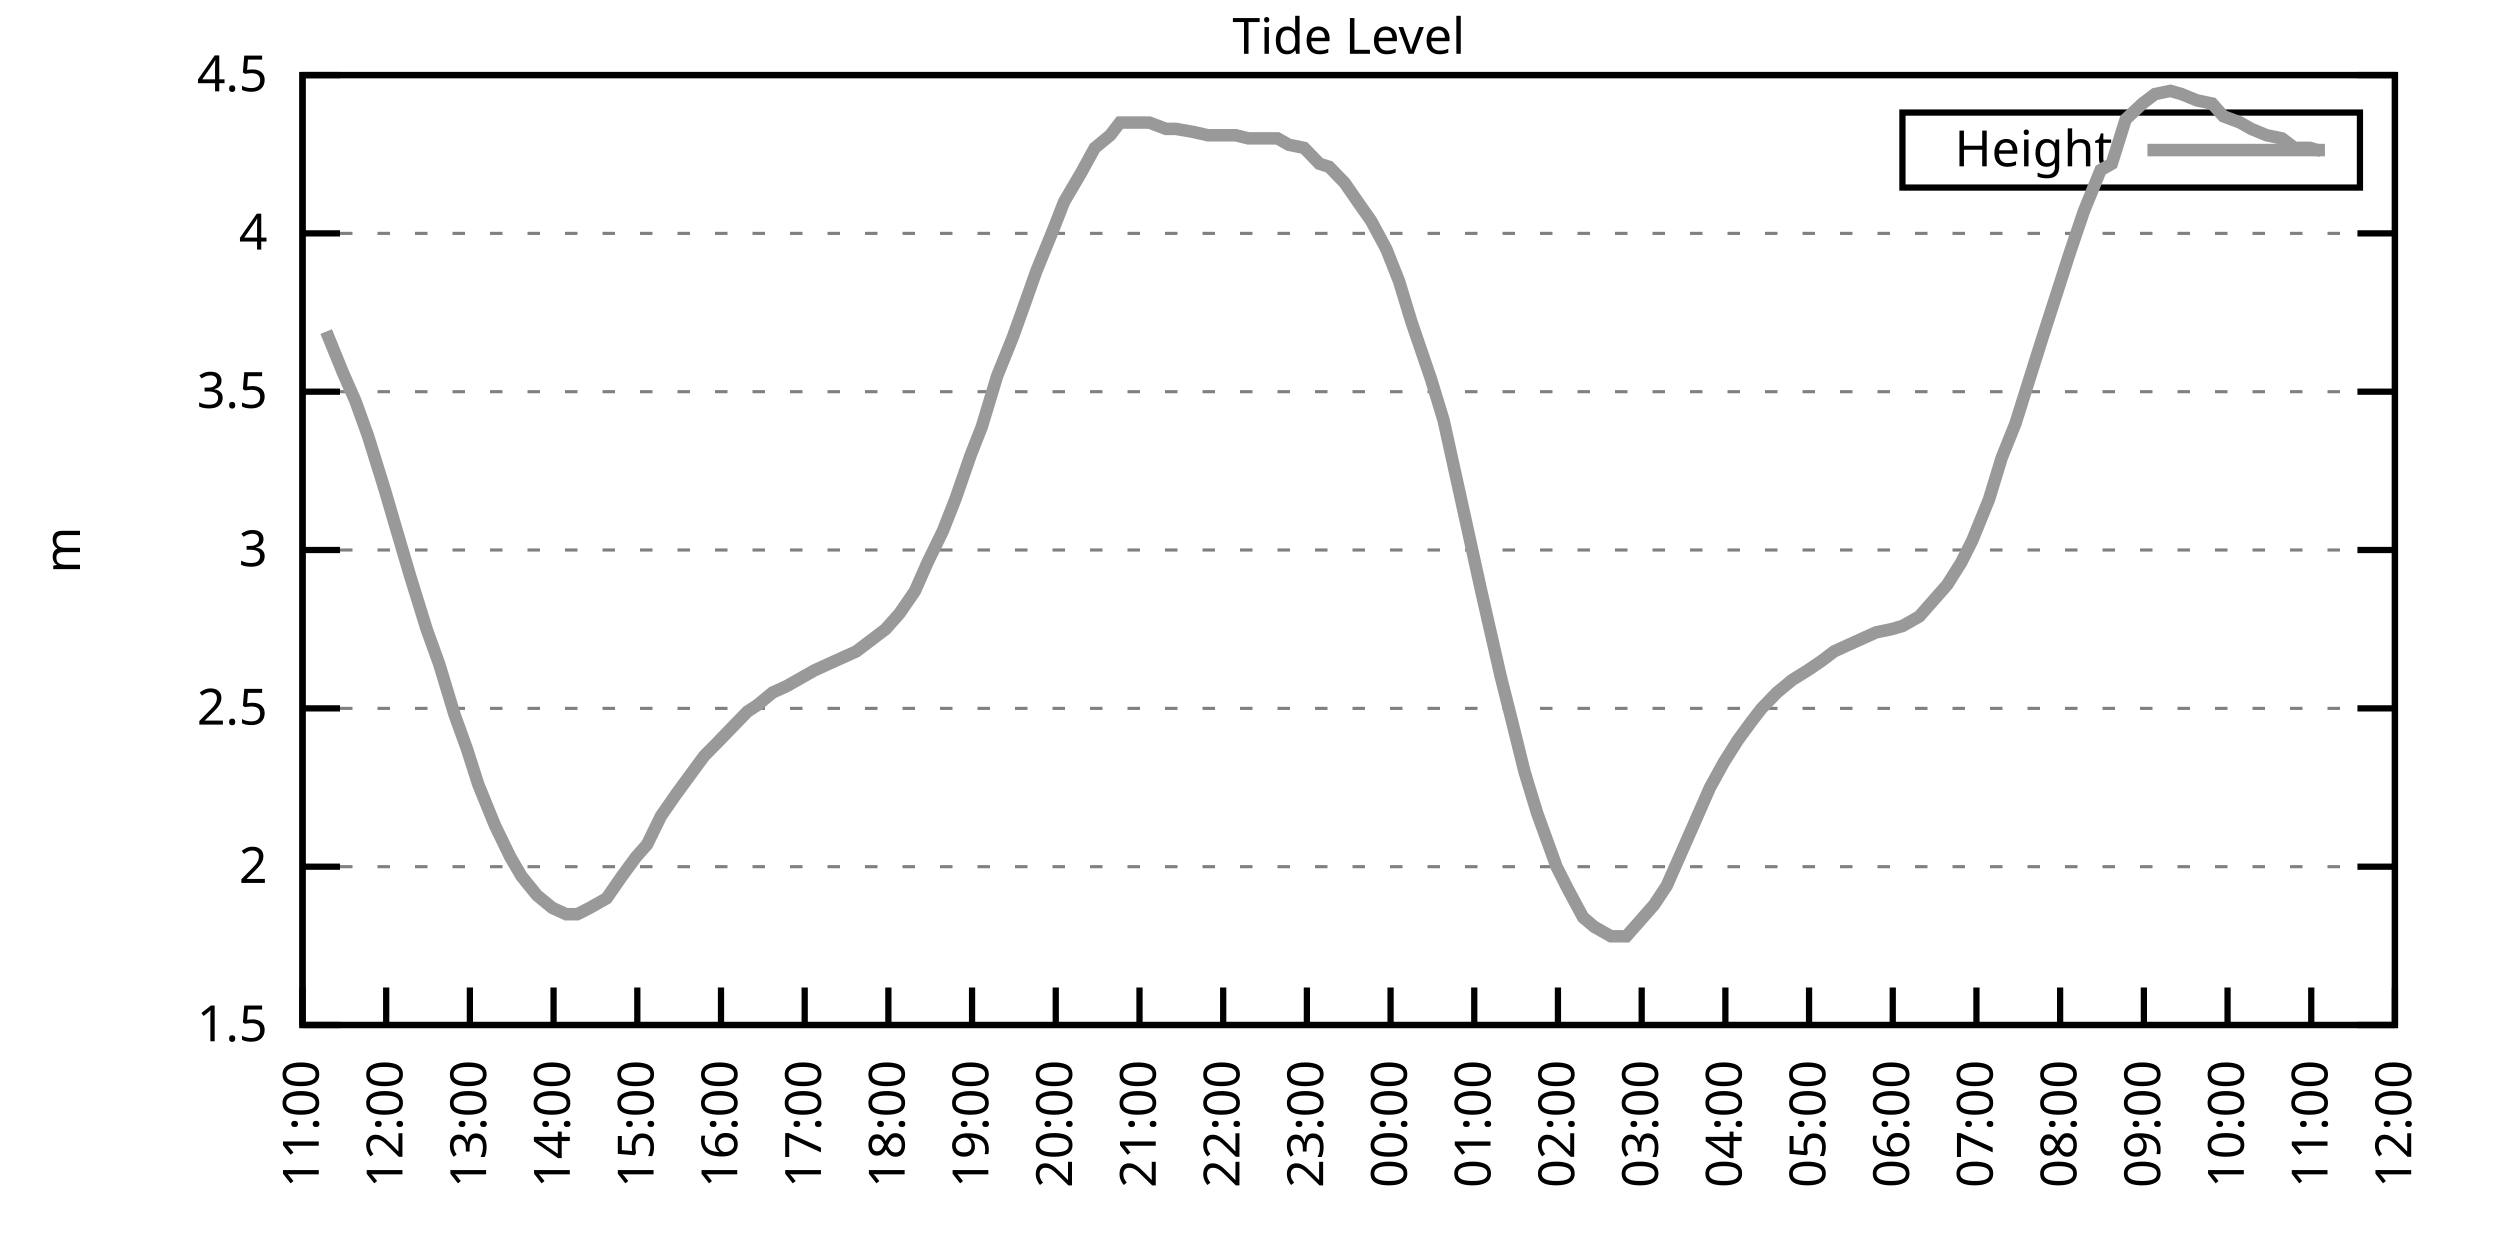
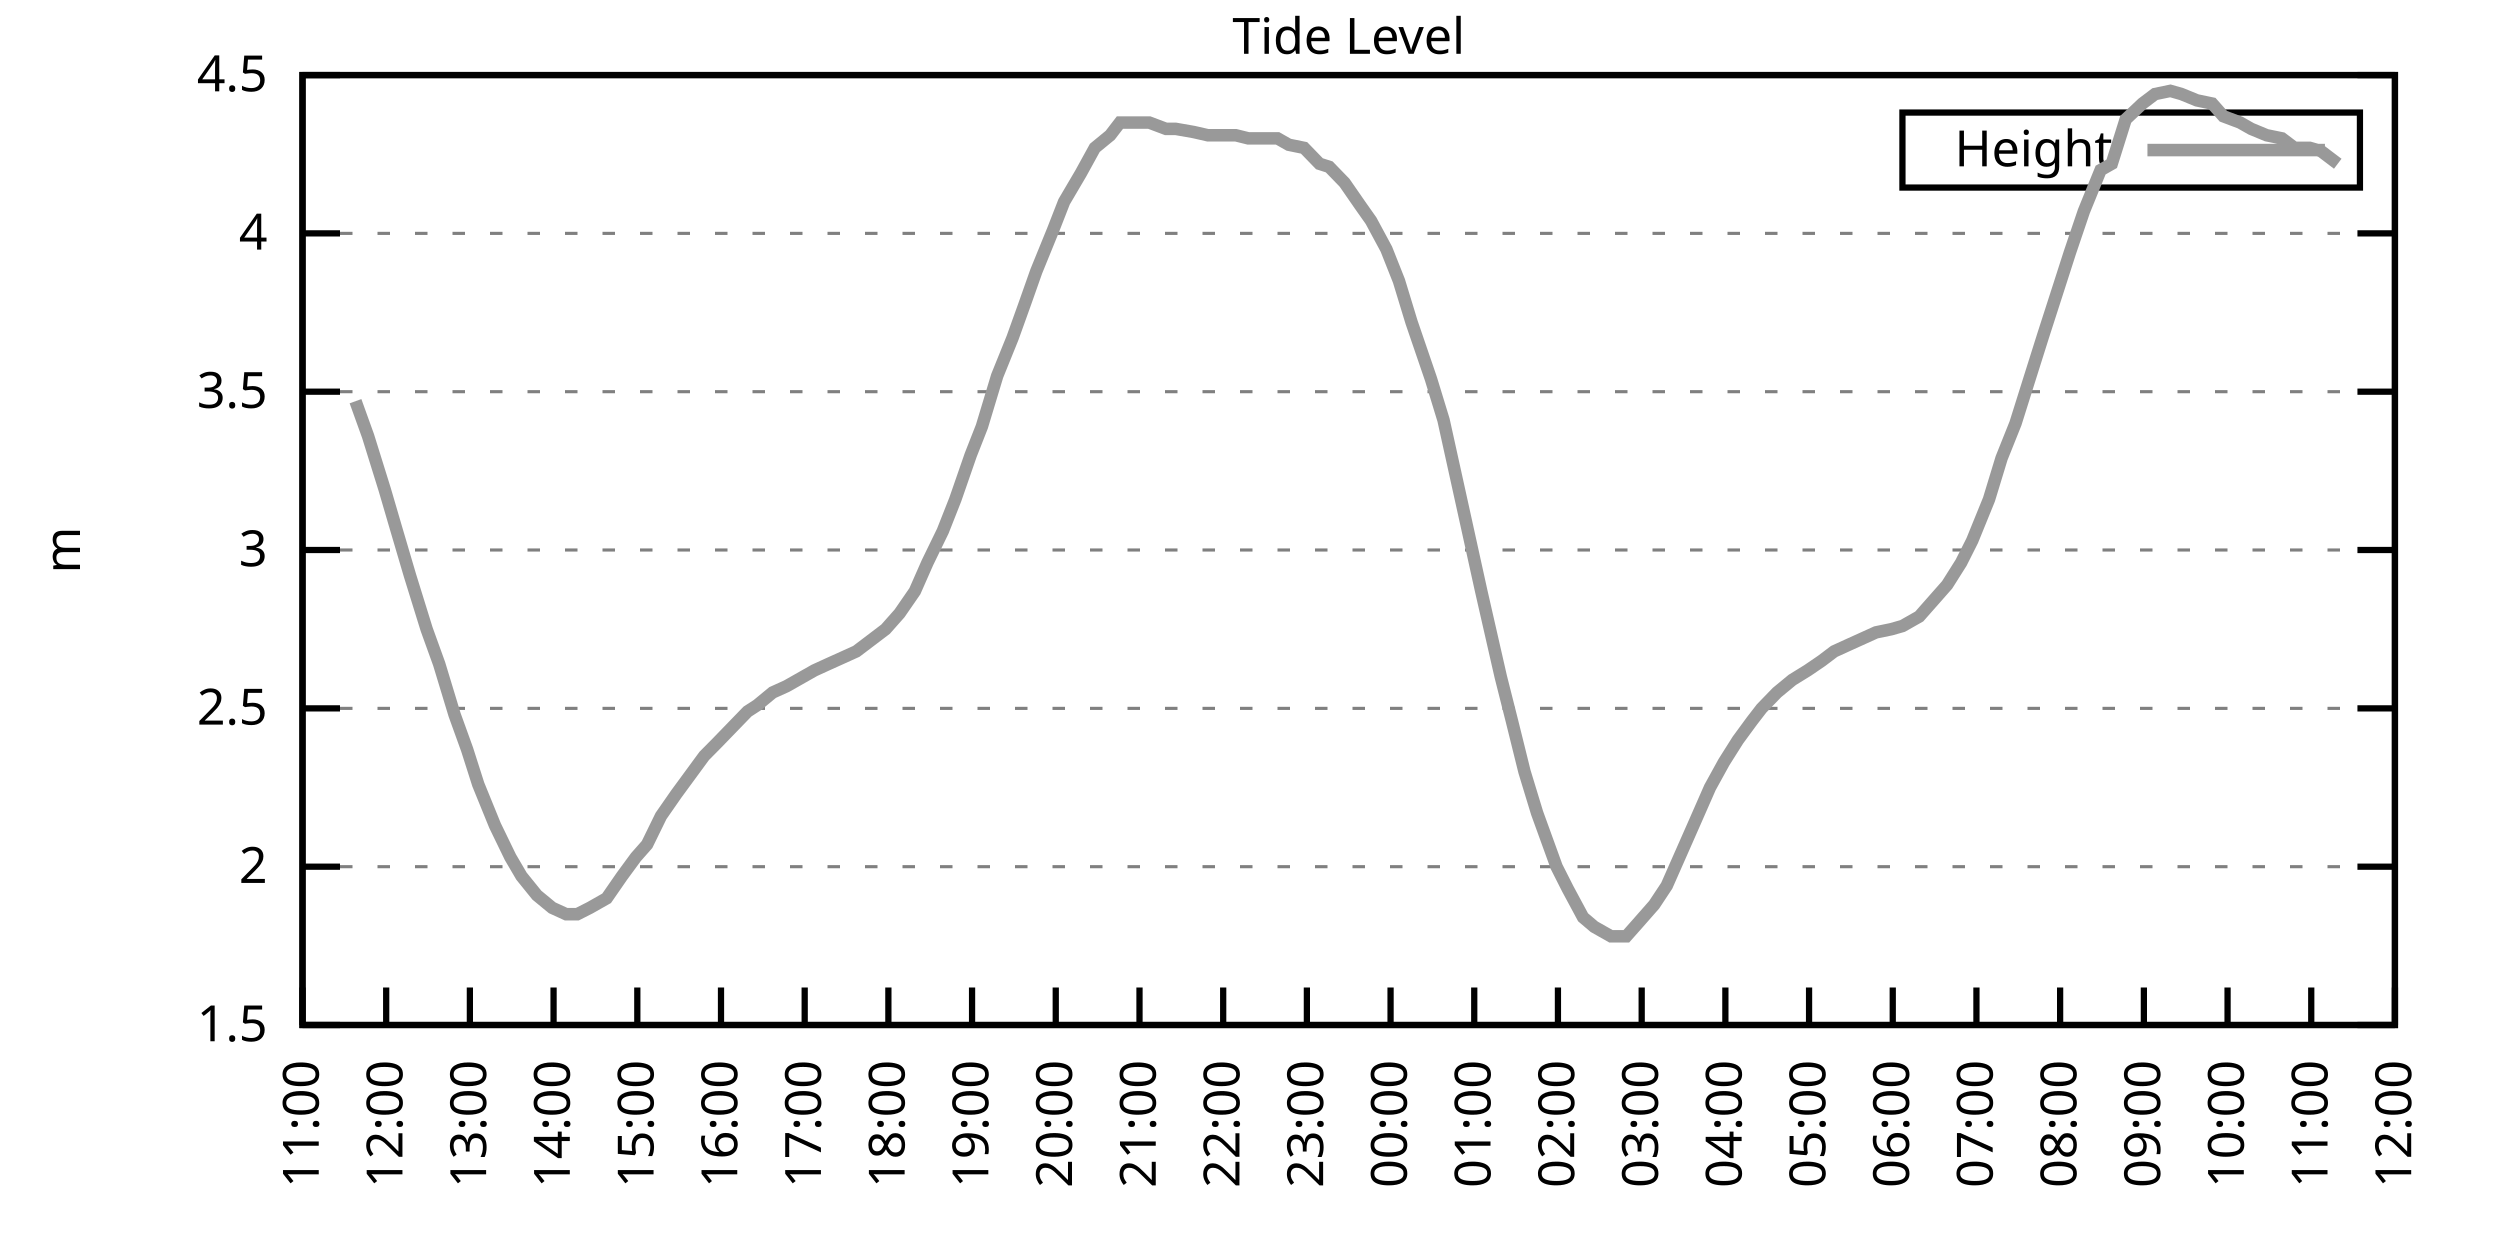
<svg xmlns="http://www.w3.org/2000/svg" xmlns:xlink="http://www.w3.org/1999/xlink" width="400" height="200" viewBox="0 0 400 200">
  <g id="gnuplot_canvas">
    <rect x="0" y="0" width="400" height="200" fill="none" />
    <defs>
      <circle id="gpDot" r="0.5" stroke-width="0.5" stroke="currentColor" />
      <path id="gpPt0" stroke-width="0.333" stroke="currentColor" d="M-1,0 h2 M0,-1 v2" />
      <path id="gpPt1" stroke-width="0.333" stroke="currentColor" d="M-1,-1 L1,1 M1,-1 L-1,1" />
      <path id="gpPt2" stroke-width="0.333" stroke="currentColor" d="M-1,0 L1,0 M0,-1 L0,1 M-1,-1 L1,1 M-1,1 L1,-1" />
      <rect id="gpPt3" stroke-width="0.333" stroke="currentColor" x="-1" y="-1" width="2" height="2" />
      <rect id="gpPt4" stroke-width="0.333" stroke="currentColor" fill="currentColor" x="-1" y="-1" width="2" height="2" />
      <circle id="gpPt5" stroke-width="0.333" stroke="currentColor" cx="0" cy="0" r="1" />
      <use xlink:href="#gpPt5" id="gpPt6" fill="currentColor" stroke="none" />
      <path id="gpPt7" stroke-width="0.333" stroke="currentColor" d="M0,-1.33 L-1.33,0.67 L1.33,0.67 z" />
      <use xlink:href="#gpPt7" id="gpPt8" fill="currentColor" stroke="none" />
      <use xlink:href="#gpPt7" id="gpPt9" stroke="currentColor" transform="rotate(180)" />
      <use xlink:href="#gpPt9" id="gpPt10" fill="currentColor" stroke="none" />
      <use xlink:href="#gpPt3" id="gpPt11" stroke="currentColor" transform="rotate(45)" />
      <use xlink:href="#gpPt11" id="gpPt12" fill="currentColor" stroke="none" />
      <path id="gpPt13" stroke-width="0.333" stroke="currentColor" d="M0,1.330 L1.265,0.411 L0.782,-1.067 L-0.782,-1.076 L-1.265,0.411 z" />
      <use xlink:href="#gpPt13" id="gpPt14" fill="currentColor" stroke="none" />
      <filter id="textbox" filterUnits="objectBoundingBox" x="0" y="0" height="1" width="1">
        <feFlood flood-color="white" flood-opacity="1" result="bgnd" />
        <feComposite in="SourceGraphic" in2="bgnd" operator="atop" />
      </filter>
      <filter id="greybox" filterUnits="objectBoundingBox" x="0" y="0" height="1" width="1">
        <feFlood flood-color="lightgrey" flood-opacity="1" result="grey" />
        <feComposite in="SourceGraphic" in2="grey" operator="atop" />
      </filter>
    </defs>
    <g fill="none" color="white" stroke="currentColor" stroke-width="1.00" stroke-linecap="butt" stroke-linejoin="miter">
</g>
    <g fill="none" color="black" stroke="currentColor" stroke-width="1.00" stroke-linecap="butt" stroke-linejoin="miter">
      <g stroke="none" shape-rendering="crispEdges">
        <polygon fill="rgb(255, 255, 255)" points="48.40,164.00 383.18,164.00 383.18,12.02 48.40,12.02 " />
      </g>
    </g>
    <g fill="none" color="black" stroke="currentColor" stroke-width="1.00" stroke-linecap="butt" stroke-linejoin="miter">
</g>
    <g fill="none" color="black" stroke="black" stroke-width="0.50" stroke-linecap="butt" stroke-linejoin="miter">
</g>
    <g fill="none" color="gray" stroke="currentColor" stroke-width="0.50" stroke-linecap="butt" stroke-linejoin="miter">
      <path stroke="gray" stroke-dasharray="2,4" class="gridline" d="M48.40,164.00 L383.19,164.00  " />
    </g>
    <g fill="none" color="gray" stroke="gray" stroke-width="1.00" stroke-linecap="butt" stroke-linejoin="miter">
</g>
    <g fill="none" color="black" stroke="currentColor" stroke-width="1.00" stroke-linecap="butt" stroke-linejoin="miter">
      <path stroke="black" d="M48.40,164.00 L54.40,164.00 M383.19,164.00 L377.19,164.00  " />
      <g transform="translate(42.80,166.60)" stroke="none" fill="black" font-family="Sans" font-size="8.00" text-anchor="end">
        <text>
          <tspan font-family="Sans"> 1.5</tspan>
        </text>
      </g>
    </g>
    <g fill="none" color="black" stroke="currentColor" stroke-width="1.00" stroke-linecap="butt" stroke-linejoin="miter">
</g>
    <g fill="none" color="black" stroke="black" stroke-width="0.50" stroke-linecap="butt" stroke-linejoin="miter">
</g>
    <g fill="none" color="gray" stroke="currentColor" stroke-width="0.50" stroke-linecap="butt" stroke-linejoin="miter">
      <path stroke="gray" stroke-dasharray="2,4" class="gridline" d="M48.40,138.67 L383.19,138.67  " />
    </g>
    <g fill="none" color="gray" stroke="gray" stroke-width="1.00" stroke-linecap="butt" stroke-linejoin="miter">
</g>
    <g fill="none" color="black" stroke="currentColor" stroke-width="1.00" stroke-linecap="butt" stroke-linejoin="miter">
      <path stroke="black" d="M48.40,138.67 L54.40,138.67 M383.19,138.67 L377.19,138.67  " />
      <g transform="translate(42.80,141.27)" stroke="none" fill="black" font-family="Sans" font-size="8.00" text-anchor="end">
        <text>
          <tspan font-family="Sans"> 2</tspan>
        </text>
      </g>
    </g>
    <g fill="none" color="black" stroke="currentColor" stroke-width="1.00" stroke-linecap="butt" stroke-linejoin="miter">
</g>
    <g fill="none" color="black" stroke="black" stroke-width="0.50" stroke-linecap="butt" stroke-linejoin="miter">
</g>
    <g fill="none" color="gray" stroke="currentColor" stroke-width="0.50" stroke-linecap="butt" stroke-linejoin="miter">
      <path stroke="gray" stroke-dasharray="2,4" class="gridline" d="M48.40,113.34 L383.19,113.34  " />
    </g>
    <g fill="none" color="gray" stroke="gray" stroke-width="1.00" stroke-linecap="butt" stroke-linejoin="miter">
</g>
    <g fill="none" color="black" stroke="currentColor" stroke-width="1.00" stroke-linecap="butt" stroke-linejoin="miter">
      <path stroke="black" d="M48.40,113.34 L54.40,113.34 M383.19,113.34 L377.19,113.34  " />
      <g transform="translate(42.80,115.94)" stroke="none" fill="black" font-family="Sans" font-size="8.00" text-anchor="end">
        <text>
          <tspan font-family="Sans"> 2.5</tspan>
        </text>
      </g>
    </g>
    <g fill="none" color="black" stroke="currentColor" stroke-width="1.00" stroke-linecap="butt" stroke-linejoin="miter">
</g>
    <g fill="none" color="black" stroke="black" stroke-width="0.50" stroke-linecap="butt" stroke-linejoin="miter">
</g>
    <g fill="none" color="gray" stroke="currentColor" stroke-width="0.50" stroke-linecap="butt" stroke-linejoin="miter">
      <path stroke="gray" stroke-dasharray="2,4" class="gridline" d="M48.40,88.00 L383.19,88.00  " />
    </g>
    <g fill="none" color="gray" stroke="gray" stroke-width="1.00" stroke-linecap="butt" stroke-linejoin="miter">
</g>
    <g fill="none" color="black" stroke="currentColor" stroke-width="1.00" stroke-linecap="butt" stroke-linejoin="miter">
      <path stroke="black" d="M48.40,88.00 L54.40,88.00 M383.19,88.00 L377.19,88.00  " />
      <g transform="translate(42.80,90.60)" stroke="none" fill="black" font-family="Sans" font-size="8.00" text-anchor="end">
        <text>
          <tspan font-family="Sans"> 3</tspan>
        </text>
      </g>
    </g>
    <g fill="none" color="black" stroke="currentColor" stroke-width="1.00" stroke-linecap="butt" stroke-linejoin="miter">
</g>
    <g fill="none" color="black" stroke="black" stroke-width="0.50" stroke-linecap="butt" stroke-linejoin="miter">
</g>
    <g fill="none" color="gray" stroke="currentColor" stroke-width="0.50" stroke-linecap="butt" stroke-linejoin="miter">
      <path stroke="gray" stroke-dasharray="2,4" class="gridline" d="M48.40,62.67 L383.19,62.67  " />
    </g>
    <g fill="none" color="gray" stroke="gray" stroke-width="1.00" stroke-linecap="butt" stroke-linejoin="miter">
</g>
    <g fill="none" color="black" stroke="currentColor" stroke-width="1.00" stroke-linecap="butt" stroke-linejoin="miter">
      <path stroke="black" d="M48.40,62.67 L54.40,62.67 M383.19,62.67 L377.19,62.67  " />
      <g transform="translate(42.80,65.27)" stroke="none" fill="black" font-family="Sans" font-size="8.00" text-anchor="end">
        <text>
          <tspan font-family="Sans"> 3.5</tspan>
        </text>
      </g>
    </g>
    <g fill="none" color="black" stroke="currentColor" stroke-width="1.00" stroke-linecap="butt" stroke-linejoin="miter">
</g>
    <g fill="none" color="black" stroke="black" stroke-width="0.50" stroke-linecap="butt" stroke-linejoin="miter">
</g>
    <g fill="none" color="gray" stroke="currentColor" stroke-width="0.50" stroke-linecap="butt" stroke-linejoin="miter">
      <path stroke="gray" stroke-dasharray="2,4" class="gridline" d="M48.40,37.34 L383.19,37.34  " />
    </g>
    <g fill="none" color="gray" stroke="gray" stroke-width="1.00" stroke-linecap="butt" stroke-linejoin="miter">
</g>
    <g fill="none" color="black" stroke="currentColor" stroke-width="1.00" stroke-linecap="butt" stroke-linejoin="miter">
      <path stroke="black" d="M48.40,37.34 L54.40,37.34 M383.19,37.34 L377.19,37.34  " />
      <g transform="translate(42.80,39.94)" stroke="none" fill="black" font-family="Sans" font-size="8.00" text-anchor="end">
        <text>
          <tspan font-family="Sans"> 4</tspan>
        </text>
      </g>
    </g>
    <g fill="none" color="black" stroke="currentColor" stroke-width="1.00" stroke-linecap="butt" stroke-linejoin="miter">
</g>
    <g fill="none" color="black" stroke="black" stroke-width="0.50" stroke-linecap="butt" stroke-linejoin="miter">
</g>
    <g fill="none" color="gray" stroke="currentColor" stroke-width="0.50" stroke-linecap="butt" stroke-linejoin="miter">
      <path stroke="gray" stroke-dasharray="2,4" class="gridline" d="M48.40,12.01 L383.19,12.01  " />
    </g>
    <g fill="none" color="gray" stroke="gray" stroke-width="1.00" stroke-linecap="butt" stroke-linejoin="miter">
</g>
    <g fill="none" color="black" stroke="currentColor" stroke-width="1.00" stroke-linecap="butt" stroke-linejoin="miter">
      <path stroke="black" d="M48.40,12.01 L54.40,12.01 M383.19,12.01 L377.19,12.01  " />
      <g transform="translate(42.80,14.61)" stroke="none" fill="black" font-family="Sans" font-size="8.00" text-anchor="end">
        <text>
          <tspan font-family="Sans"> 4.5</tspan>
        </text>
      </g>
    </g>
    <g fill="none" color="black" stroke="currentColor" stroke-width="1.00" stroke-linecap="butt" stroke-linejoin="miter">
      <path stroke="black" d="M48.40,164.00 L48.40,158.00  " />
      <g transform="translate(51.00,169.60) rotate(270.00)" stroke="none" fill="black" font-family="Sans" font-size="8.00" text-anchor="end">
        <text>
          <tspan font-family="Sans">11:00</tspan>
        </text>
      </g>
    </g>
    <g fill="none" color="black" stroke="currentColor" stroke-width="1.00" stroke-linecap="butt" stroke-linejoin="miter">
      <path stroke="black" d="M61.79,164.00 L61.79,158.00  " />
      <g transform="translate(64.39,169.60) rotate(270.00)" stroke="none" fill="black" font-family="Sans" font-size="8.00" text-anchor="end">
        <text>
          <tspan font-family="Sans">12:00</tspan>
        </text>
      </g>
    </g>
    <g fill="none" color="black" stroke="currentColor" stroke-width="1.00" stroke-linecap="butt" stroke-linejoin="miter">
      <path stroke="black" d="M75.18,164.00 L75.18,158.00  " />
      <g transform="translate(77.78,169.60) rotate(270.00)" stroke="none" fill="black" font-family="Sans" font-size="8.00" text-anchor="end">
        <text>
          <tspan font-family="Sans">13:00</tspan>
        </text>
      </g>
    </g>
    <g fill="none" color="black" stroke="currentColor" stroke-width="1.00" stroke-linecap="butt" stroke-linejoin="miter">
      <path stroke="black" d="M88.57,164.00 L88.57,158.00  " />
      <g transform="translate(91.17,169.60) rotate(270.00)" stroke="none" fill="black" font-family="Sans" font-size="8.00" text-anchor="end">
        <text>
          <tspan font-family="Sans">14:00</tspan>
        </text>
      </g>
    </g>
    <g fill="none" color="black" stroke="currentColor" stroke-width="1.00" stroke-linecap="butt" stroke-linejoin="miter">
      <path stroke="black" d="M101.97,164.00 L101.97,158.00  " />
      <g transform="translate(104.57,169.60) rotate(270.00)" stroke="none" fill="black" font-family="Sans" font-size="8.00" text-anchor="end">
        <text>
          <tspan font-family="Sans">15:00</tspan>
        </text>
      </g>
    </g>
    <g fill="none" color="black" stroke="currentColor" stroke-width="1.00" stroke-linecap="butt" stroke-linejoin="miter">
      <path stroke="black" d="M115.36,164.00 L115.36,158.00  " />
      <g transform="translate(117.96,169.60) rotate(270.00)" stroke="none" fill="black" font-family="Sans" font-size="8.00" text-anchor="end">
        <text>
          <tspan font-family="Sans">16:00</tspan>
        </text>
      </g>
    </g>
    <g fill="none" color="black" stroke="currentColor" stroke-width="1.00" stroke-linecap="butt" stroke-linejoin="miter">
      <path stroke="black" d="M128.75,164.00 L128.75,158.00  " />
      <g transform="translate(131.35,169.60) rotate(270.00)" stroke="none" fill="black" font-family="Sans" font-size="8.00" text-anchor="end">
        <text>
          <tspan font-family="Sans">17:00</tspan>
        </text>
      </g>
    </g>
    <g fill="none" color="black" stroke="currentColor" stroke-width="1.00" stroke-linecap="butt" stroke-linejoin="miter">
      <path stroke="black" d="M142.14,164.00 L142.14,158.00  " />
      <g transform="translate(144.74,169.60) rotate(270.00)" stroke="none" fill="black" font-family="Sans" font-size="8.00" text-anchor="end">
        <text>
          <tspan font-family="Sans">18:00</tspan>
        </text>
      </g>
    </g>
    <g fill="none" color="black" stroke="currentColor" stroke-width="1.00" stroke-linecap="butt" stroke-linejoin="miter">
      <path stroke="black" d="M155.53,164.00 L155.53,158.00  " />
      <g transform="translate(158.13,169.60) rotate(270.00)" stroke="none" fill="black" font-family="Sans" font-size="8.00" text-anchor="end">
        <text>
          <tspan font-family="Sans">19:00</tspan>
        </text>
      </g>
    </g>
    <g fill="none" color="black" stroke="currentColor" stroke-width="1.00" stroke-linecap="butt" stroke-linejoin="miter">
      <path stroke="black" d="M168.92,164.00 L168.92,158.00  " />
      <g transform="translate(171.52,169.60) rotate(270.00)" stroke="none" fill="black" font-family="Sans" font-size="8.00" text-anchor="end">
        <text>
          <tspan font-family="Sans">20:00</tspan>
        </text>
      </g>
    </g>
    <g fill="none" color="black" stroke="currentColor" stroke-width="1.00" stroke-linecap="butt" stroke-linejoin="miter">
      <path stroke="black" d="M182.32,164.00 L182.32,158.00  " />
      <g transform="translate(184.92,169.60) rotate(270.00)" stroke="none" fill="black" font-family="Sans" font-size="8.00" text-anchor="end">
        <text>
          <tspan font-family="Sans">21:00</tspan>
        </text>
      </g>
    </g>
    <g fill="none" color="black" stroke="currentColor" stroke-width="1.00" stroke-linecap="butt" stroke-linejoin="miter">
      <path stroke="black" d="M195.71,164.00 L195.71,158.00  " />
      <g transform="translate(198.31,169.60) rotate(270.00)" stroke="none" fill="black" font-family="Sans" font-size="8.00" text-anchor="end">
        <text>
          <tspan font-family="Sans">22:00</tspan>
        </text>
      </g>
    </g>
    <g fill="none" color="black" stroke="currentColor" stroke-width="1.00" stroke-linecap="butt" stroke-linejoin="miter">
      <path stroke="black" d="M209.10,164.00 L209.10,158.00  " />
      <g transform="translate(211.70,169.60) rotate(270.00)" stroke="none" fill="black" font-family="Sans" font-size="8.00" text-anchor="end">
        <text>
          <tspan font-family="Sans">23:00</tspan>
        </text>
      </g>
    </g>
    <g fill="none" color="black" stroke="currentColor" stroke-width="1.00" stroke-linecap="butt" stroke-linejoin="miter">
      <path stroke="black" d="M222.49,164.00 L222.49,158.00  " />
      <g transform="translate(225.09,169.60) rotate(270.00)" stroke="none" fill="black" font-family="Sans" font-size="8.00" text-anchor="end">
        <text>
          <tspan font-family="Sans">00:00</tspan>
        </text>
      </g>
    </g>
    <g fill="none" color="black" stroke="currentColor" stroke-width="1.00" stroke-linecap="butt" stroke-linejoin="miter">
      <path stroke="black" d="M235.88,164.00 L235.88,158.00  " />
      <g transform="translate(238.48,169.60) rotate(270.00)" stroke="none" fill="black" font-family="Sans" font-size="8.00" text-anchor="end">
        <text>
          <tspan font-family="Sans">01:00</tspan>
        </text>
      </g>
    </g>
    <g fill="none" color="black" stroke="currentColor" stroke-width="1.00" stroke-linecap="butt" stroke-linejoin="miter">
      <path stroke="black" d="M249.27,164.00 L249.27,158.00  " />
      <g transform="translate(251.87,169.60) rotate(270.00)" stroke="none" fill="black" font-family="Sans" font-size="8.00" text-anchor="end">
        <text>
          <tspan font-family="Sans">02:00</tspan>
        </text>
      </g>
    </g>
    <g fill="none" color="black" stroke="currentColor" stroke-width="1.00" stroke-linecap="butt" stroke-linejoin="miter">
      <path stroke="black" d="M262.67,164.00 L262.67,158.00  " />
      <g transform="translate(265.27,169.60) rotate(270.00)" stroke="none" fill="black" font-family="Sans" font-size="8.00" text-anchor="end">
        <text>
          <tspan font-family="Sans">03:00</tspan>
        </text>
      </g>
    </g>
    <g fill="none" color="black" stroke="currentColor" stroke-width="1.00" stroke-linecap="butt" stroke-linejoin="miter">
      <path stroke="black" d="M276.06,164.00 L276.06,158.00  " />
      <g transform="translate(278.66,169.60) rotate(270.00)" stroke="none" fill="black" font-family="Sans" font-size="8.00" text-anchor="end">
        <text>
          <tspan font-family="Sans">04:00</tspan>
        </text>
      </g>
    </g>
    <g fill="none" color="black" stroke="currentColor" stroke-width="1.00" stroke-linecap="butt" stroke-linejoin="miter">
      <path stroke="black" d="M289.45,164.00 L289.45,158.00  " />
      <g transform="translate(292.05,169.60) rotate(270.00)" stroke="none" fill="black" font-family="Sans" font-size="8.00" text-anchor="end">
        <text>
          <tspan font-family="Sans">05:00</tspan>
        </text>
      </g>
    </g>
    <g fill="none" color="black" stroke="currentColor" stroke-width="1.00" stroke-linecap="butt" stroke-linejoin="miter">
      <path stroke="black" d="M302.84,164.00 L302.84,158.00  " />
      <g transform="translate(305.44,169.60) rotate(270.00)" stroke="none" fill="black" font-family="Sans" font-size="8.00" text-anchor="end">
        <text>
          <tspan font-family="Sans">06:00</tspan>
        </text>
      </g>
    </g>
    <g fill="none" color="black" stroke="currentColor" stroke-width="1.00" stroke-linecap="butt" stroke-linejoin="miter">
      <path stroke="black" d="M316.23,164.00 L316.23,158.00  " />
      <g transform="translate(318.83,169.60) rotate(270.00)" stroke="none" fill="black" font-family="Sans" font-size="8.00" text-anchor="end">
        <text>
          <tspan font-family="Sans">07:00</tspan>
        </text>
      </g>
    </g>
    <g fill="none" color="black" stroke="currentColor" stroke-width="1.00" stroke-linecap="butt" stroke-linejoin="miter">
      <path stroke="black" d="M329.62,164.00 L329.62,158.00  " />
      <g transform="translate(332.22,169.60) rotate(270.00)" stroke="none" fill="black" font-family="Sans" font-size="8.00" text-anchor="end">
        <text>
          <tspan font-family="Sans">08:00</tspan>
        </text>
      </g>
    </g>
    <g fill="none" color="black" stroke="currentColor" stroke-width="1.00" stroke-linecap="butt" stroke-linejoin="miter">
      <path stroke="black" d="M343.02,164.00 L343.02,158.00  " />
      <g transform="translate(345.62,169.60) rotate(270.00)" stroke="none" fill="black" font-family="Sans" font-size="8.00" text-anchor="end">
        <text>
          <tspan font-family="Sans">09:00</tspan>
        </text>
      </g>
    </g>
    <g fill="none" color="black" stroke="currentColor" stroke-width="1.00" stroke-linecap="butt" stroke-linejoin="miter">
      <path stroke="black" d="M356.41,164.00 L356.41,158.00  " />
      <g transform="translate(359.01,169.60) rotate(270.00)" stroke="none" fill="black" font-family="Sans" font-size="8.00" text-anchor="end">
        <text>
          <tspan font-family="Sans">10:00</tspan>
        </text>
      </g>
    </g>
    <g fill="none" color="black" stroke="currentColor" stroke-width="1.00" stroke-linecap="butt" stroke-linejoin="miter">
      <path stroke="black" d="M369.80,164.00 L369.80,158.00  " />
      <g transform="translate(372.40,169.60) rotate(270.00)" stroke="none" fill="black" font-family="Sans" font-size="8.00" text-anchor="end">
        <text>
          <tspan font-family="Sans">11:00</tspan>
        </text>
      </g>
    </g>
    <g fill="none" color="black" stroke="currentColor" stroke-width="1.00" stroke-linecap="butt" stroke-linejoin="miter">
      <path stroke="black" d="M383.19,164.00 L383.19,158.00  " />
      <g transform="translate(385.79,169.60) rotate(270.00)" stroke="none" fill="black" font-family="Sans" font-size="8.00" text-anchor="end">
        <text>
          <tspan font-family="Sans">12:00</tspan>
        </text>
      </g>
    </g>
    <g fill="none" color="black" stroke="currentColor" stroke-width="1.00" stroke-linecap="butt" stroke-linejoin="miter">
</g>
    <g fill="none" color="black" stroke="currentColor" stroke-width="1.00" stroke-linecap="butt" stroke-linejoin="miter">
      <path stroke="black" d="M48.40,12.01 L48.40,164.00 L383.19,164.00 L383.19,12.01 L48.40,12.01 Z  " />
    </g>
    <g fill="none" color="black" stroke="currentColor" stroke-width="1.00" stroke-linecap="butt" stroke-linejoin="miter">
</g>
    <g fill="none" color="black" stroke="currentColor" stroke-width="1.00" stroke-linecap="butt" stroke-linejoin="miter">
      <path stroke="black" d="M304.39,30.01 L304.39,18.01 L377.59,18.01 L377.59,30.01 L304.39,30.01 Z  " />
    </g>
    <g id="Tide_level_plot_1">
      <g fill="none" color="white" stroke="black" stroke-width="2.00" stroke-linecap="butt" stroke-linejoin="miter">
</g>
      <g fill="none" color="black" stroke="currentColor" stroke-width="2.00" stroke-linecap="butt" stroke-linejoin="miter">
        <g transform="translate(337.99,26.61)" stroke="none" fill="black" font-family="Sans" font-size="8.00" text-anchor="end">
          <text>
            <tspan font-family="Sans">Height</tspan>
          </text>
        </g>
      </g>
      <g fill="none" color="black" stroke="currentColor" stroke-width="2.00" stroke-linecap="butt" stroke-linejoin="miter">
-         <path stroke="rgb(153, 153, 153)" d="M343.59,24.01 L371.99,24.01 M52.19,53.05 L54.87,59.63 L56.88,64.19 L58.89,69.77 L61.57,78.38 L63.35,84.46   L65.59,92.06 L68.26,100.67 L70.27,106.24 L72.73,114.35 L74.74,119.92 L76.52,125.50 L79.20,132.08 L81.66,137.15   L83.44,140.19 L85.90,143.23 L88.35,145.25 L90.58,146.27 L92.37,146.27 L94.38,145.25 L97.06,143.73 L99.51,140.19   L101.74,137.15 L103.53,135.12 L105.76,130.56 L108.22,127.02 L110.45,123.98 L112.68,120.94 L114.69,118.91 L117.14,116.38   L119.60,113.84 L121.16,112.83 L123.62,110.80 L125.85,109.79 L128.53,108.27 L130.31,107.26 L132.54,106.24 L134.78,105.23   L137.01,104.22 L139.69,102.19 L141.69,100.67 L143.93,98.14 L146.38,94.59 L148.39,90.03 L150.85,84.97 L152.85,79.90   L155.31,72.81 L157.10,68.25 L159.55,60.14 L162.01,54.06 L164.01,48.49 L165.80,43.42 L168.48,36.84 L170.26,32.28   L172.94,27.72 L175.17,23.66 L177.63,21.64 L179.19,19.61 L181.87,19.61 L183.88,19.61 L186.56,20.62 L188.12,20.62   L191.02,21.13 L193.25,21.64 L195.26,21.64 L197.72,21.64 L199.73,22.14 L202.18,22.14 L204.41,22.14 L206.20,23.16   L208.65,23.66 L211.11,26.20 L212.67,26.70 L215.13,29.24 L217.58,32.78 L219.37,35.32 L221.82,39.87 L223.83,44.94   L225.84,51.53 L228.96,60.65 L230.97,67.23 L232.76,75.34 L234.77,84.46 L237.00,94.59 L240.12,108.27 L241.91,115.36   L243.92,123.47 L245.93,130.06 L249.05,138.67 L250.84,142.21 L253.29,146.77 L255.08,148.29 L257.76,149.81 L260.21,149.81   L262.00,147.79 L264.67,144.75 L266.68,141.71 L269.14,136.14 L271.15,131.58 L273.60,126.00 L275.83,121.95 L278.07,118.40   L280.30,115.36 L281.86,113.34 L284.32,110.80 L286.77,108.78 L289.23,107.26 L291.46,105.74 L293.47,104.22 L295.70,103.20   L297.93,102.19 L300.16,101.18 L302.62,100.67 L304.40,100.16 L307.08,98.64 L309.31,96.11 L311.54,93.58 L313.78,90.03   L315.56,86.49 L318.24,79.90 L320.25,73.31 L322.48,67.74 L324.71,60.65 L326.95,53.55 L329.40,45.95 L331.19,40.38   L333.42,33.80 L336.10,27.21 L337.88,26.20 L340.11,19.10 L342.79,16.57 L344.80,15.05 L347.26,14.54 L349.04,15.05   L351.50,16.06 L353.95,16.57 L355.74,18.60 L358.42,19.61 L360.20,20.62 L362.66,21.64 L365.11,22.14 L367.12,23.66   L369.58,23.66 L371.36,24.17  " />
+         <path stroke="rgb(153, 153, 153)" d="M343.59,24.01 L371.99,24.01 M56.88,64.19 L58.89,69.77 L61.57,78.38 L63.35,84.46 L65.59,92.06 L68.26,100.67   L70.27,106.24 L72.73,114.35 L74.74,119.92 L76.52,125.50 L79.20,132.08 L81.66,137.15 L83.44,140.19 L85.90,143.23   L88.35,145.25 L90.58,146.27 L92.37,146.27 L94.38,145.25 L97.06,143.73 L99.51,140.19 L101.74,137.15 L103.53,135.12   L105.76,130.56 L108.22,127.02 L110.45,123.98 L112.68,120.94 L114.69,118.91 L117.14,116.38 L119.60,113.84 L121.16,112.83   L123.62,110.80 L125.85,109.79 L128.53,108.27 L130.31,107.26 L132.54,106.24 L134.78,105.23 L137.01,104.22 L139.69,102.19   L141.69,100.67 L143.93,98.14 L146.38,94.59 L148.39,90.03 L150.85,84.97 L152.85,79.90 L155.31,72.81 L157.10,68.25   L159.55,60.14 L162.01,54.06 L164.01,48.49 L165.80,43.42 L168.48,36.84 L170.26,32.28 L172.94,27.72 L175.17,23.66   L177.63,21.64 L179.19,19.61 L181.87,19.61 L183.88,19.61 L186.56,20.62 L188.12,20.62 L191.02,21.13 L193.25,21.64   L195.26,21.64 L197.72,21.64 L199.73,22.14 L202.18,22.14 L204.41,22.14 L206.20,23.16 L208.65,23.66 L211.11,26.20   L212.67,26.70 L215.13,29.24 L217.58,32.78 L219.37,35.32 L221.82,39.87 L223.83,44.94 L225.84,51.53 L228.96,60.65   L230.97,67.23 L232.76,75.34 L234.77,84.46 L237.00,94.59 L240.12,108.27 L241.91,115.36 L243.92,123.47 L245.93,130.06   L249.05,138.67 L250.84,142.21 L253.29,146.77 L255.08,148.29 L257.76,149.81 L260.21,149.81 L262.00,147.79 L264.67,144.75   L266.68,141.71 L269.14,136.14 L271.15,131.58 L273.60,126.00 L275.83,121.95 L278.07,118.40 L280.30,115.36 L281.86,113.34   L284.32,110.80 L286.77,108.78 L289.23,107.26 L291.46,105.74 L293.47,104.22 L295.70,103.20 L297.93,102.19 L300.16,101.18   L302.62,100.67 L304.40,100.16 L307.08,98.64 L309.31,96.11 L311.54,93.58 L313.78,90.03 L315.56,86.49 L318.24,79.90   L320.25,73.31 L322.48,67.74 L324.71,60.65 L326.95,53.55 L329.40,45.95 L331.19,40.38 L333.42,33.80 L336.10,27.21   L337.88,26.20 L340.11,19.10 L342.79,16.57 L344.80,15.05 L347.26,14.54 L349.04,15.05 L351.50,16.06 L353.95,16.57   L355.74,18.60 L358.42,19.61 L360.20,20.62 L362.66,21.64 L365.11,22.14 L367.12,23.66 L369.58,23.66 L371.36,24.17   L374.04,26.20  " />
      </g>
    </g>
    <g fill="none" color="black" stroke="currentColor" stroke-width="2.00" stroke-linecap="butt" stroke-linejoin="miter">
</g>
    <g fill="none" color="black" stroke="black" stroke-width="1.00" stroke-linecap="butt" stroke-linejoin="miter">
</g>
    <g fill="none" color="black" stroke="currentColor" stroke-width="1.00" stroke-linecap="butt" stroke-linejoin="miter">
      <path stroke="black" d="M48.40,12.01 L48.40,164.00 L383.19,164.00 L383.19,12.01 L48.40,12.01 Z  " />
      <g transform="translate(12.80,88.01) rotate(270.00)" stroke="none" fill="black" font-family="Sans" font-size="8.00" text-anchor="middle">
        <text>
          <tspan font-family="Sans">m</tspan>
        </text>
      </g>
    </g>
    <g fill="none" color="black" stroke="currentColor" stroke-width="1.00" stroke-linecap="butt" stroke-linejoin="miter">
</g>
    <g fill="none" color="black" stroke="currentColor" stroke-width="1.00" stroke-linecap="butt" stroke-linejoin="miter">
      <g transform="translate(215.79,8.61)" stroke="none" fill="black" font-family="Sans" font-size="8.00" text-anchor="middle">
        <text>
          <tspan font-family="Sans">Tide Level</tspan>
        </text>
      </g>
    </g>
    <g fill="none" color="black" stroke="currentColor" stroke-width="1.00" stroke-linecap="butt" stroke-linejoin="miter">
</g>
  </g>
</svg>
